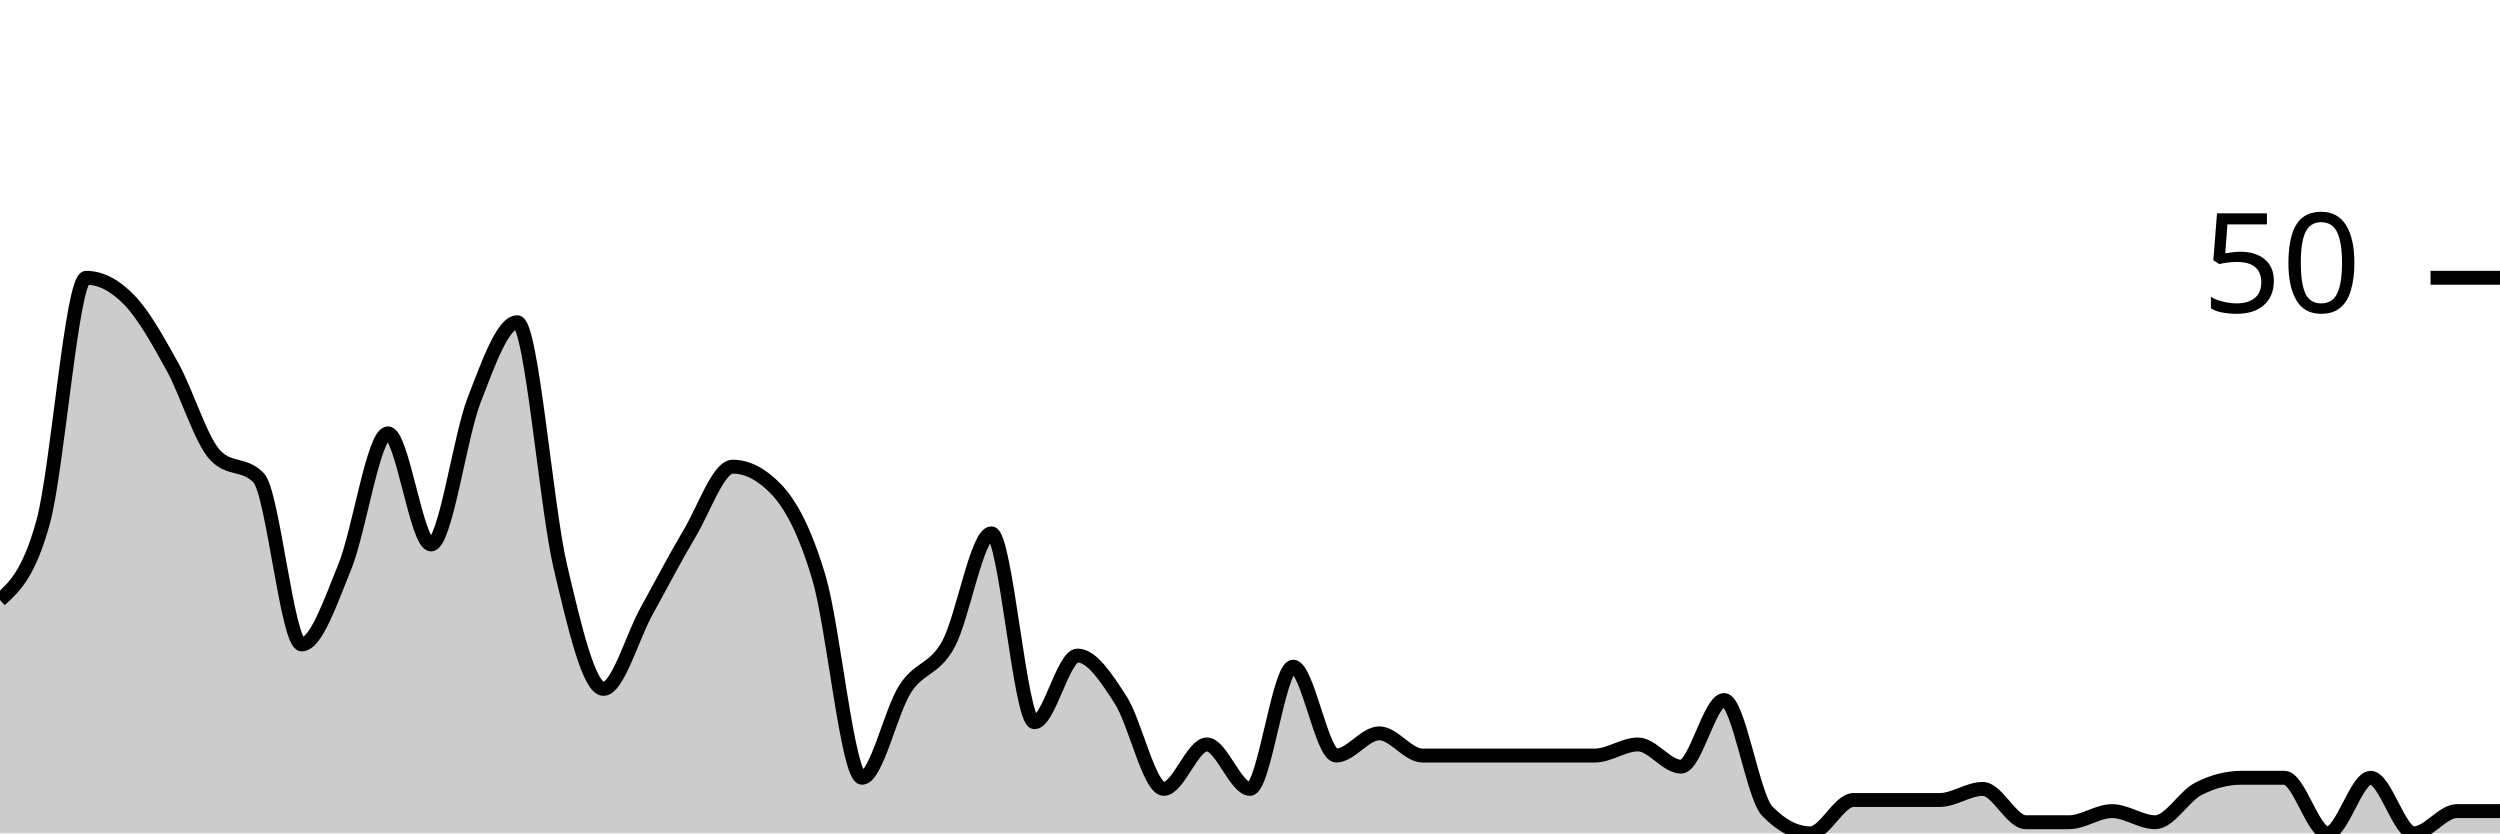
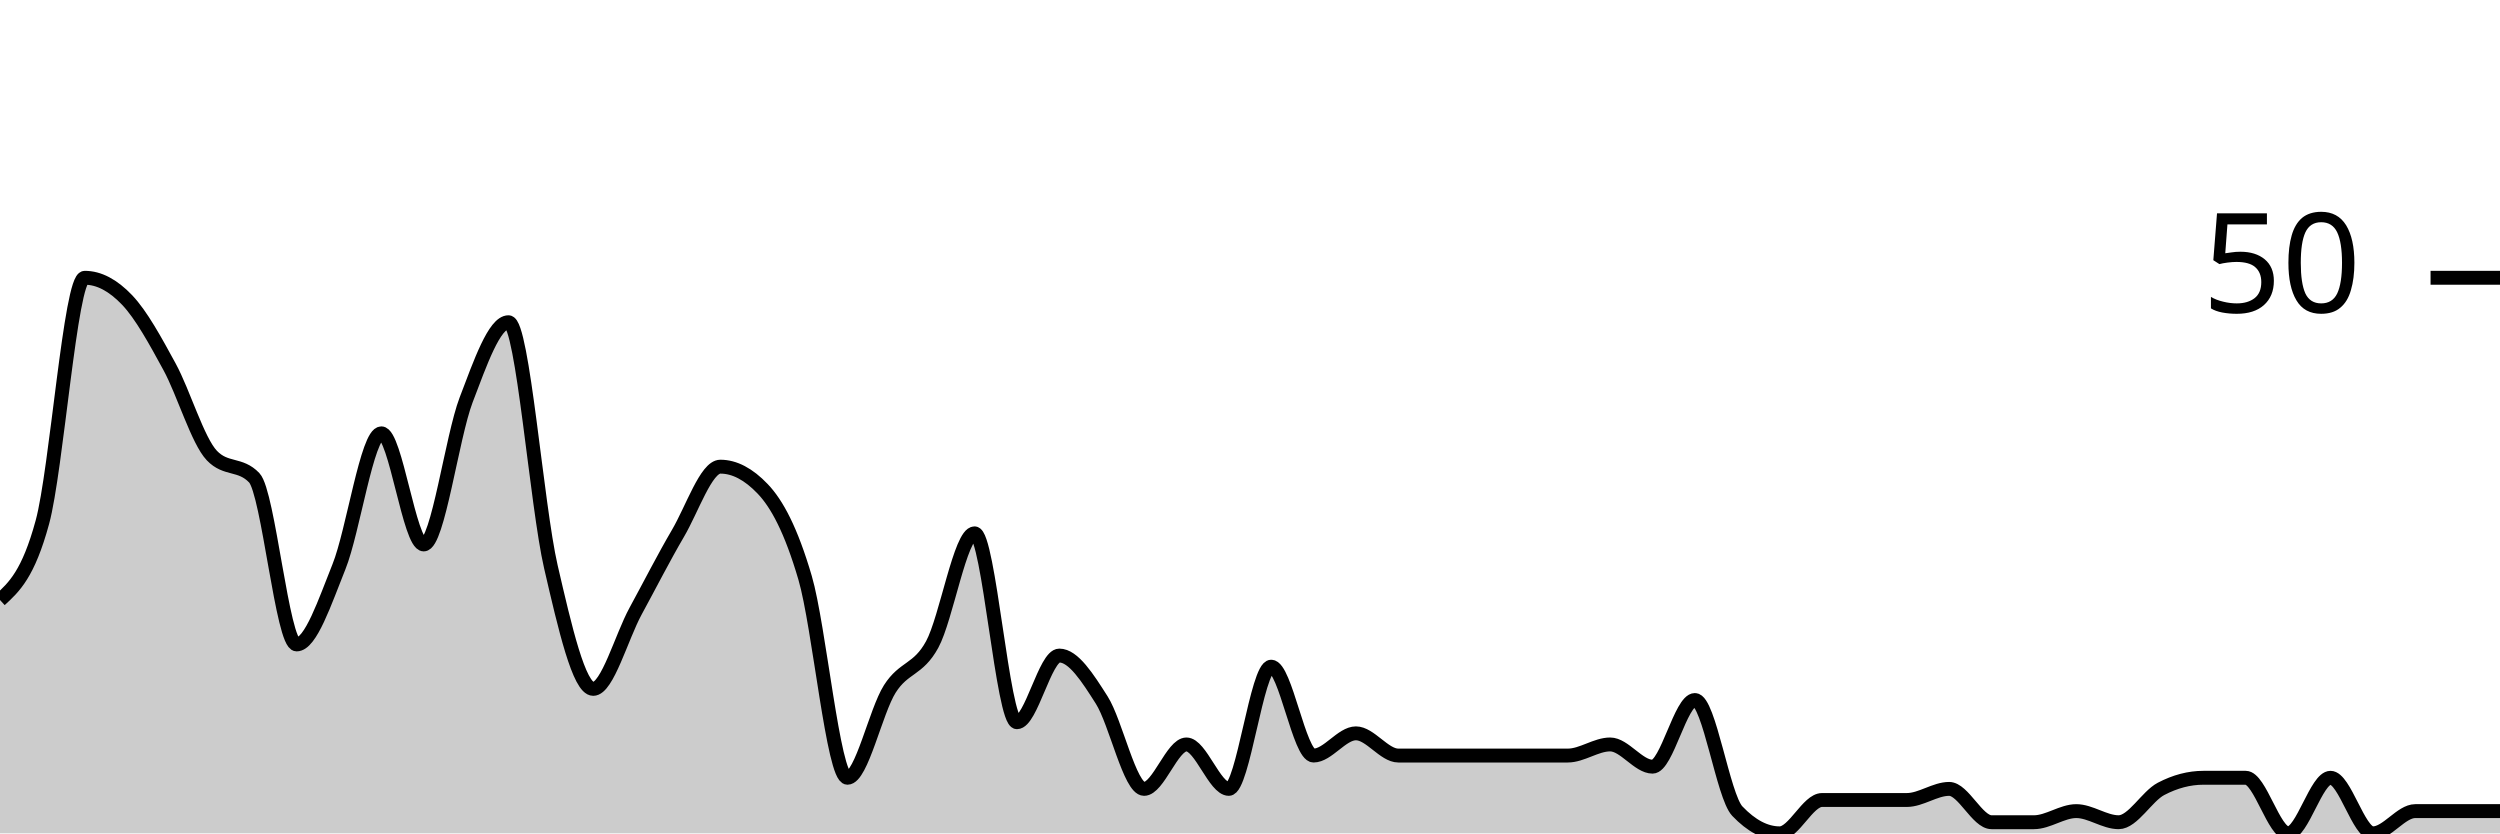
<svg xmlns="http://www.w3.org/2000/svg" viewBox="0 0 180 60">
  <g transform="translate(0,20)">
-     <path class="area" fill="rgba(0, 0, 0, 0.2)" d="M0,23.2C1.034,22.267,2.069,21.333,3.103,17.6C4.138,13.867,5.172,0,6.207,0C7.241,0,8.276,0.533,9.31,1.6C10.345,2.667,11.379,4.533,12.414,6.4C13.448,8.267,14.483,11.733,15.517,12.8C16.552,13.867,17.586,13.333,18.621,14.4C19.655,15.467,20.69,26.4,21.724,26.4C22.759,26.4,23.793,23.333,24.828,20.8C25.862,18.267,26.897,11.2,27.931,11.2C28.966,11.2,30,19.2,31.034,19.2C32.069,19.2,33.103,11.467,34.138,8.8C35.172,6.133,36.207,3.2,37.241,3.2C38.276,3.2,39.31,16.4,40.345,20.8C41.379,25.2,42.414,29.6,43.448,29.6C44.483,29.6,45.517,25.867,46.552,24C47.586,22.133,48.621,20.133,49.655,18.4C50.69,16.667,51.724,13.6,52.759,13.6C53.793,13.6,54.828,14.133,55.862,15.2C56.897,16.267,57.931,18.133,58.966,21.6C60,25.067,61.034,36,62.069,36C63.103,36,64.138,31.2,65.172,29.6C66.207,28,67.241,28.267,68.276,26.4C69.31,24.533,70.345,18.4,71.379,18.4C72.414,18.4,73.448,32,74.483,32C75.517,32,76.552,27.2,77.586,27.2C78.621,27.2,79.655,28.8,80.69,30.4C81.724,32,82.759,36.8,83.793,36.8C84.828,36.8,85.862,33.6,86.897,33.6C87.931,33.6,88.966,36.8,90,36.8C91.034,36.8,92.069,28,93.103,28C94.138,28,95.172,34.4,96.207,34.4C97.241,34.4,98.276,32.8,99.31,32.8C100.345,32.8,101.379,34.4,102.414,34.4C103.448,34.4,104.483,34.4,105.517,34.4C106.552,34.4,107.586,34.4,108.621,34.4C109.655,34.4,110.69,34.4,111.724,34.4C112.759,34.4,113.793,34.4,114.828,34.4C115.862,34.4,116.897,33.6,117.931,33.6C118.966,33.6,120,35.2,121.034,35.2C122.069,35.2,123.103,30.4,124.138,30.4C125.172,30.4,126.207,37.333,127.241,38.4C128.276,39.467,129.31,40,130.345,40C131.379,40,132.414,37.6,133.448,37.6C134.483,37.6,135.517,37.6,136.552,37.6C137.586,37.6,138.621,37.6,139.655,37.6C140.69,37.6,141.724,36.8,142.759,36.8C143.793,36.8,144.828,39.2,145.862,39.2C146.897,39.2,147.931,39.2,148.966,39.2C150,39.2,151.034,38.4,152.069,38.4C153.103,38.4,154.138,39.2,155.172,39.2C156.207,39.2,157.241,37.333,158.276,36.8C159.31,36.267,160.345,36,161.379,36C162.414,36,163.448,36,164.483,36C165.517,36,166.552,40,167.586,40C168.621,40,169.655,36,170.69,36C171.724,36,172.759,40,173.793,40C174.828,40,175.862,38.4,176.897,38.4C177.931,38.4,178.966,38.4,180,38.4L180,40C178.966,40,177.931,40,176.897,40C175.862,40,174.828,40,173.793,40C172.759,40,171.724,40,170.69,40C169.655,40,168.621,40,167.586,40C166.552,40,165.517,40,164.483,40C163.448,40,162.414,40,161.379,40C160.345,40,159.31,40,158.276,40C157.241,40,156.207,40,155.172,40C154.138,40,153.103,40,152.069,40C151.034,40,150,40,148.966,40C147.931,40,146.897,40,145.862,40C144.828,40,143.793,40,142.759,40C141.724,40,140.69,40,139.655,40C138.621,40,137.586,40,136.552,40C135.517,40,134.483,40,133.448,40C132.414,40,131.379,40,130.345,40C129.31,40,128.276,40,127.241,40C126.207,40,125.172,40,124.138,40C123.103,40,122.069,40,121.034,40C120,40,118.966,40,117.931,40C116.897,40,115.862,40,114.828,40C113.793,40,112.759,40,111.724,40C110.69,40,109.655,40,108.621,40C107.586,40,106.552,40,105.517,40C104.483,40,103.448,40,102.414,40C101.379,40,100.345,40,99.31,40C98.276,40,97.241,40,96.207,40C95.172,40,94.138,40,93.103,40C92.069,40,91.034,40,90,40C88.966,40,87.931,40,86.897,40C85.862,40,84.828,40,83.793,40C82.759,40,81.724,40,80.69,40C79.655,40,78.621,40,77.586,40C76.552,40,75.517,40,74.483,40C73.448,40,72.414,40,71.379,40C70.345,40,69.31,40,68.276,40C67.241,40,66.207,40,65.172,40C64.138,40,63.103,40,62.069,40C61.034,40,60,40,58.966,40C57.931,40,56.897,40,55.862,40C54.828,40,53.793,40,52.759,40C51.724,40,50.69,40,49.655,40C48.621,40,47.586,40,46.552,40C45.517,40,44.483,40,43.448,40C42.414,40,41.379,40,40.345,40C39.31,40,38.276,40,37.241,40C36.207,40,35.172,40,34.138,40C33.103,40,32.069,40,31.034,40C30,40,28.966,40,27.931,40C26.897,40,25.862,40,24.828,40C23.793,40,22.759,40,21.724,40C20.69,40,19.655,40,18.621,40C17.586,40,16.552,40,15.517,40C14.483,40,13.448,40,12.414,40C11.379,40,10.345,40,9.31,40C8.276,40,7.241,40,6.207,40C5.172,40,4.138,40,3.103,40C2.069,40,1.034,40,0,40Z" />
-     <path class="line" stroke="black" fill="none" d="M0,23.2C1.034,22.267,2.069,21.333,3.103,17.6C4.138,13.867,5.172,0,6.207,0C7.241,0,8.276,0.533,9.31,1.6C10.345,2.667,11.379,4.533,12.414,6.4C13.448,8.267,14.483,11.733,15.517,12.8C16.552,13.867,17.586,13.333,18.621,14.4C19.655,15.467,20.69,26.4,21.724,26.4C22.759,26.4,23.793,23.333,24.828,20.8C25.862,18.267,26.897,11.2,27.931,11.2C28.966,11.2,30,19.2,31.034,19.2C32.069,19.2,33.103,11.467,34.138,8.8C35.172,6.133,36.207,3.2,37.241,3.2C38.276,3.2,39.31,16.4,40.345,20.8C41.379,25.2,42.414,29.6,43.448,29.6C44.483,29.6,45.517,25.867,46.552,24C47.586,22.133,48.621,20.133,49.655,18.4C50.69,16.667,51.724,13.6,52.759,13.6C53.793,13.6,54.828,14.133,55.862,15.2C56.897,16.267,57.931,18.133,58.966,21.6C60,25.067,61.034,36,62.069,36C63.103,36,64.138,31.2,65.172,29.6C66.207,28,67.241,28.267,68.276,26.4C69.31,24.533,70.345,18.4,71.379,18.4C72.414,18.4,73.448,32,74.483,32C75.517,32,76.552,27.2,77.586,27.2C78.621,27.2,79.655,28.8,80.69,30.4C81.724,32,82.759,36.8,83.793,36.8C84.828,36.8,85.862,33.6,86.897,33.6C87.931,33.6,88.966,36.8,90,36.8C91.034,36.8,92.069,28,93.103,28C94.138,28,95.172,34.4,96.207,34.4C97.241,34.4,98.276,32.8,99.31,32.8C100.345,32.8,101.379,34.4,102.414,34.4C103.448,34.4,104.483,34.4,105.517,34.4C106.552,34.4,107.586,34.4,108.621,34.4C109.655,34.4,110.69,34.4,111.724,34.4C112.759,34.4,113.793,34.4,114.828,34.4C115.862,34.4,116.897,33.6,117.931,33.6C118.966,33.6,120,35.2,121.034,35.2C122.069,35.2,123.103,30.4,124.138,30.4C125.172,30.4,126.207,37.333,127.241,38.4C128.276,39.467,129.31,40,130.345,40C131.379,40,132.414,37.6,133.448,37.6C134.483,37.6,135.517,37.6,136.552,37.6C137.586,37.6,138.621,37.6,139.655,37.6C140.69,37.6,141.724,36.8,142.759,36.8C143.793,36.8,144.828,39.2,145.862,39.2C146.897,39.2,147.931,39.2,148.966,39.2C150,39.2,151.034,38.4,152.069,38.4C153.103,38.4,154.138,39.2,155.172,39.2C156.207,39.2,157.241,37.333,158.276,36.8C159.31,36.267,160.345,36,161.379,36C162.414,36,163.448,36,164.483,36C165.517,36,166.552,40,167.586,40C168.621,40,169.655,36,170.69,36C171.724,36,172.759,40,173.793,40C174.828,40,175.862,38.4,176.897,38.4C177.931,38.4,178.966,38.4,180,38.4" />
+     <path class="area" fill="rgba(0, 0, 0, 0.2)" d="M0,23.2C1.017,22.267,2.034,21.333,3.051,17.6C4.068,13.867,5.085,0,6.102,0C7.119,0,8.136,0.533,9.153,1.6C10.169,2.667,11.186,4.533,12.203,6.4C13.22,8.267,14.237,11.733,15.254,12.8C16.271,13.867,17.288,13.333,18.305,14.4C19.322,15.467,20.339,26.4,21.356,26.4C22.373,26.4,23.39,23.333,24.407,20.8C25.424,18.267,26.441,11.2,27.458,11.2C28.475,11.2,29.492,19.2,30.508,19.2C31.525,19.2,32.542,11.467,33.559,8.8C34.576,6.133,35.593,3.2,36.61,3.2C37.627,3.2,38.644,16.4,39.661,20.8C40.678,25.2,41.695,29.6,42.712,29.6C43.729,29.6,44.746,25.867,45.763,24C46.78,22.133,47.797,20.133,48.814,18.4C49.831,16.667,50.847,13.6,51.864,13.6C52.881,13.6,53.898,14.133,54.915,15.2C55.932,16.267,56.949,18.133,57.966,21.6C58.983,25.067,60,36,61.017,36C62.034,36,63.051,31.2,64.068,29.6C65.085,28,66.102,28.267,67.119,26.4C68.136,24.533,69.153,18.4,70.169,18.4C71.186,18.4,72.203,32,73.22,32C74.237,32,75.254,27.2,76.271,27.2C77.288,27.2,78.305,28.8,79.322,30.4C80.339,32,81.356,36.8,82.373,36.8C83.39,36.8,84.407,33.6,85.424,33.6C86.441,33.6,87.458,36.8,88.475,36.8C89.492,36.8,90.508,28,91.525,28C92.542,28,93.559,34.4,94.576,34.4C95.593,34.4,96.61,32.8,97.627,32.8C98.644,32.8,99.661,34.4,100.678,34.4C101.695,34.4,102.712,34.4,103.729,34.4C104.746,34.4,105.763,34.4,106.78,34.4C107.797,34.4,108.814,34.4,109.831,34.4C110.847,34.4,111.864,34.4,112.881,34.4C113.898,34.4,114.915,33.6,115.932,33.6C116.949,33.6,117.966,35.2,118.983,35.2C120,35.2,121.017,30.4,122.034,30.4C123.051,30.4,124.068,37.333,125.085,38.4C126.102,39.467,127.119,40,128.136,40C129.153,40,130.169,37.6,131.186,37.6C132.203,37.6,133.22,37.6,134.237,37.6C135.254,37.6,136.271,37.6,137.288,37.6C138.305,37.6,139.322,36.8,140.339,36.8C141.356,36.8,142.373,39.2,143.39,39.2C144.407,39.2,145.424,39.2,146.441,39.2C147.458,39.2,148.475,38.4,149.492,38.4C150.508,38.4,151.525,39.2,152.542,39.2C153.559,39.2,154.576,37.333,155.593,36.8C156.61,36.267,157.627,36,158.644,36C159.661,36,160.678,36,161.695,36C162.712,36,163.729,40,164.746,40C165.763,40,166.78,36,167.797,36C168.814,36,169.831,40,170.847,40C171.864,40,172.881,38.4,173.898,38.4C174.915,38.4,175.932,38.4,176.949,38.4C177.966,38.4,178.983,38.4,180,38.4L180,40C178.983,40,177.966,40,176.949,40C175.932,40,174.915,40,173.898,40C172.881,40,171.864,40,170.847,40C169.831,40,168.814,40,167.797,40C166.78,40,165.763,40,164.746,40C163.729,40,162.712,40,161.695,40C160.678,40,159.661,40,158.644,40C157.627,40,156.61,40,155.593,40C154.576,40,153.559,40,152.542,40C151.525,40,150.508,40,149.492,40C148.475,40,147.458,40,146.441,40C145.424,40,144.407,40,143.39,40C142.373,40,141.356,40,140.339,40C139.322,40,138.305,40,137.288,40C136.271,40,135.254,40,134.237,40C133.22,40,132.203,40,131.186,40C130.169,40,129.153,40,128.136,40C127.119,40,126.102,40,125.085,40C124.068,40,123.051,40,122.034,40C121.017,40,120,40,118.983,40C117.966,40,116.949,40,115.932,40C114.915,40,113.898,40,112.881,40C111.864,40,110.847,40,109.831,40C108.814,40,107.797,40,106.78,40C105.763,40,104.746,40,103.729,40C102.712,40,101.695,40,100.678,40C99.661,40,98.644,40,97.627,40C96.61,40,95.593,40,94.576,40C93.559,40,92.542,40,91.525,40C90.508,40,89.492,40,88.475,40C87.458,40,86.441,40,85.424,40C84.407,40,83.39,40,82.373,40C81.356,40,80.339,40,79.322,40C78.305,40,77.288,40,76.271,40C75.254,40,74.237,40,73.22,40C72.203,40,71.186,40,70.169,40C69.153,40,68.136,40,67.119,40C66.102,40,65.085,40,64.068,40C63.051,40,62.034,40,61.017,40C60,40,58.983,40,57.966,40C56.949,40,55.932,40,54.915,40C53.898,40,52.881,40,51.864,40C50.847,40,49.831,40,48.814,40C47.797,40,46.78,40,45.763,40C44.746,40,43.729,40,42.712,40C41.695,40,40.678,40,39.661,40C38.644,40,37.627,40,36.61,40C35.593,40,34.576,40,33.559,40C32.542,40,31.525,40,30.508,40C29.492,40,28.475,40,27.458,40C26.441,40,25.424,40,24.407,40C23.39,40,22.373,40,21.356,40C20.339,40,19.322,40,18.305,40C17.288,40,16.271,40,15.254,40C14.237,40,13.22,40,12.203,40C11.186,40,10.169,40,9.153,40C8.136,40,7.119,40,6.102,40C5.085,40,4.068,40,3.051,40C2.034,40,1.017,40,0,40Z" />
+     <path class="line" stroke="black" fill="none" d="M0,23.2C1.017,22.267,2.034,21.333,3.051,17.6C4.068,13.867,5.085,0,6.102,0C7.119,0,8.136,0.533,9.153,1.6C10.169,2.667,11.186,4.533,12.203,6.4C13.22,8.267,14.237,11.733,15.254,12.8C16.271,13.867,17.288,13.333,18.305,14.4C19.322,15.467,20.339,26.4,21.356,26.4C22.373,26.4,23.39,23.333,24.407,20.8C25.424,18.267,26.441,11.2,27.458,11.2C28.475,11.2,29.492,19.2,30.508,19.2C31.525,19.2,32.542,11.467,33.559,8.8C34.576,6.133,35.593,3.2,36.61,3.2C37.627,3.2,38.644,16.4,39.661,20.8C40.678,25.2,41.695,29.6,42.712,29.6C43.729,29.6,44.746,25.867,45.763,24C46.78,22.133,47.797,20.133,48.814,18.4C49.831,16.667,50.847,13.6,51.864,13.6C52.881,13.6,53.898,14.133,54.915,15.2C55.932,16.267,56.949,18.133,57.966,21.6C58.983,25.067,60,36,61.017,36C62.034,36,63.051,31.2,64.068,29.6C65.085,28,66.102,28.267,67.119,26.4C68.136,24.533,69.153,18.4,70.169,18.4C71.186,18.4,72.203,32,73.22,32C74.237,32,75.254,27.2,76.271,27.2C77.288,27.2,78.305,28.8,79.322,30.4C80.339,32,81.356,36.8,82.373,36.8C83.39,36.8,84.407,33.6,85.424,33.6C86.441,33.6,87.458,36.8,88.475,36.8C89.492,36.8,90.508,28,91.525,28C92.542,28,93.559,34.4,94.576,34.4C95.593,34.4,96.61,32.8,97.627,32.8C98.644,32.8,99.661,34.4,100.678,34.4C101.695,34.4,102.712,34.4,103.729,34.4C104.746,34.4,105.763,34.4,106.78,34.4C107.797,34.4,108.814,34.4,109.831,34.4C110.847,34.4,111.864,34.4,112.881,34.4C113.898,34.4,114.915,33.6,115.932,33.6C116.949,33.6,117.966,35.2,118.983,35.2C120,35.2,121.017,30.4,122.034,30.4C123.051,30.4,124.068,37.333,125.085,38.4C126.102,39.467,127.119,40,128.136,40C129.153,40,130.169,37.6,131.186,37.6C132.203,37.6,133.22,37.6,134.237,37.6C135.254,37.6,136.271,37.6,137.288,37.6C138.305,37.6,139.322,36.8,140.339,36.8C141.356,36.8,142.373,39.2,143.39,39.2C144.407,39.2,145.424,39.2,146.441,39.2C147.458,39.2,148.475,38.4,149.492,38.4C150.508,38.4,151.525,39.2,152.542,39.2C153.559,39.2,154.576,37.333,155.593,36.8C156.61,36.267,157.627,36,158.644,36C159.661,36,160.678,36,161.695,36C162.712,36,163.729,40,164.746,40C165.763,40,166.78,36,167.797,36C168.814,36,169.831,40,170.847,40C171.864,40,172.881,38.4,173.898,38.4C174.915,38.4,175.932,38.4,176.949,38.4C177.966,38.4,178.983,38.4,180,38.4" />
    <path class="axis-ceiling" stroke-width="1" stroke="black" fill="none" d="M175,0L180,0" />
    <text class="axis-ceiling-label" font-family="sans-serif" text-anchor="end" font-size="10px" x="170" y="2.5">50</text>
  </g>
</svg>
